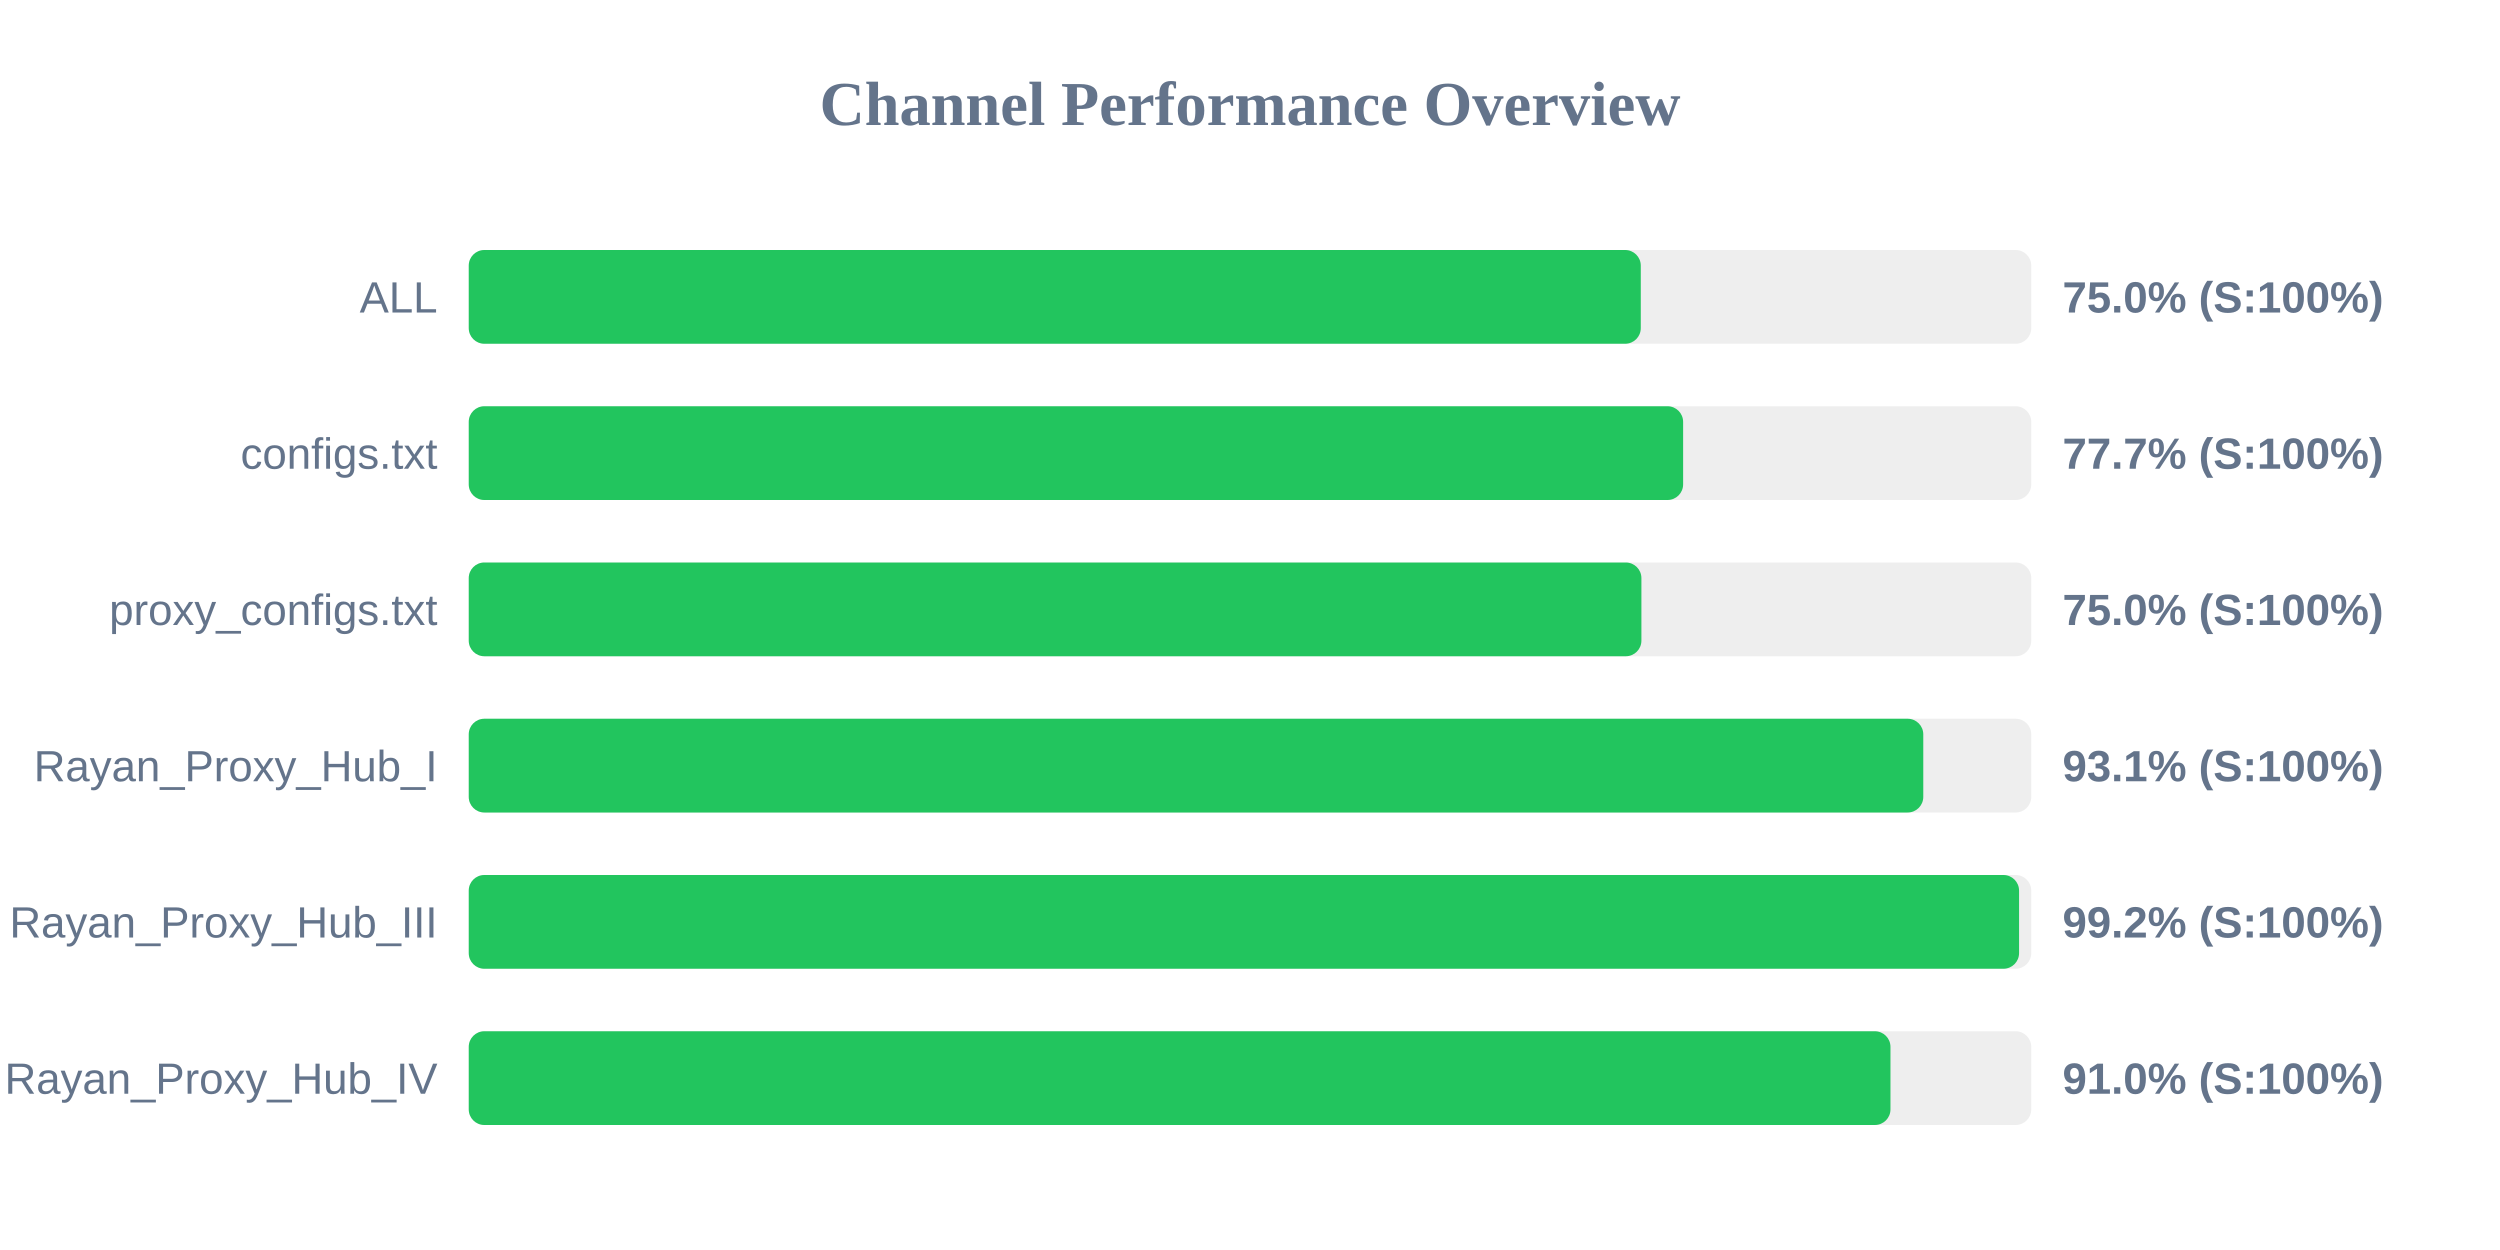
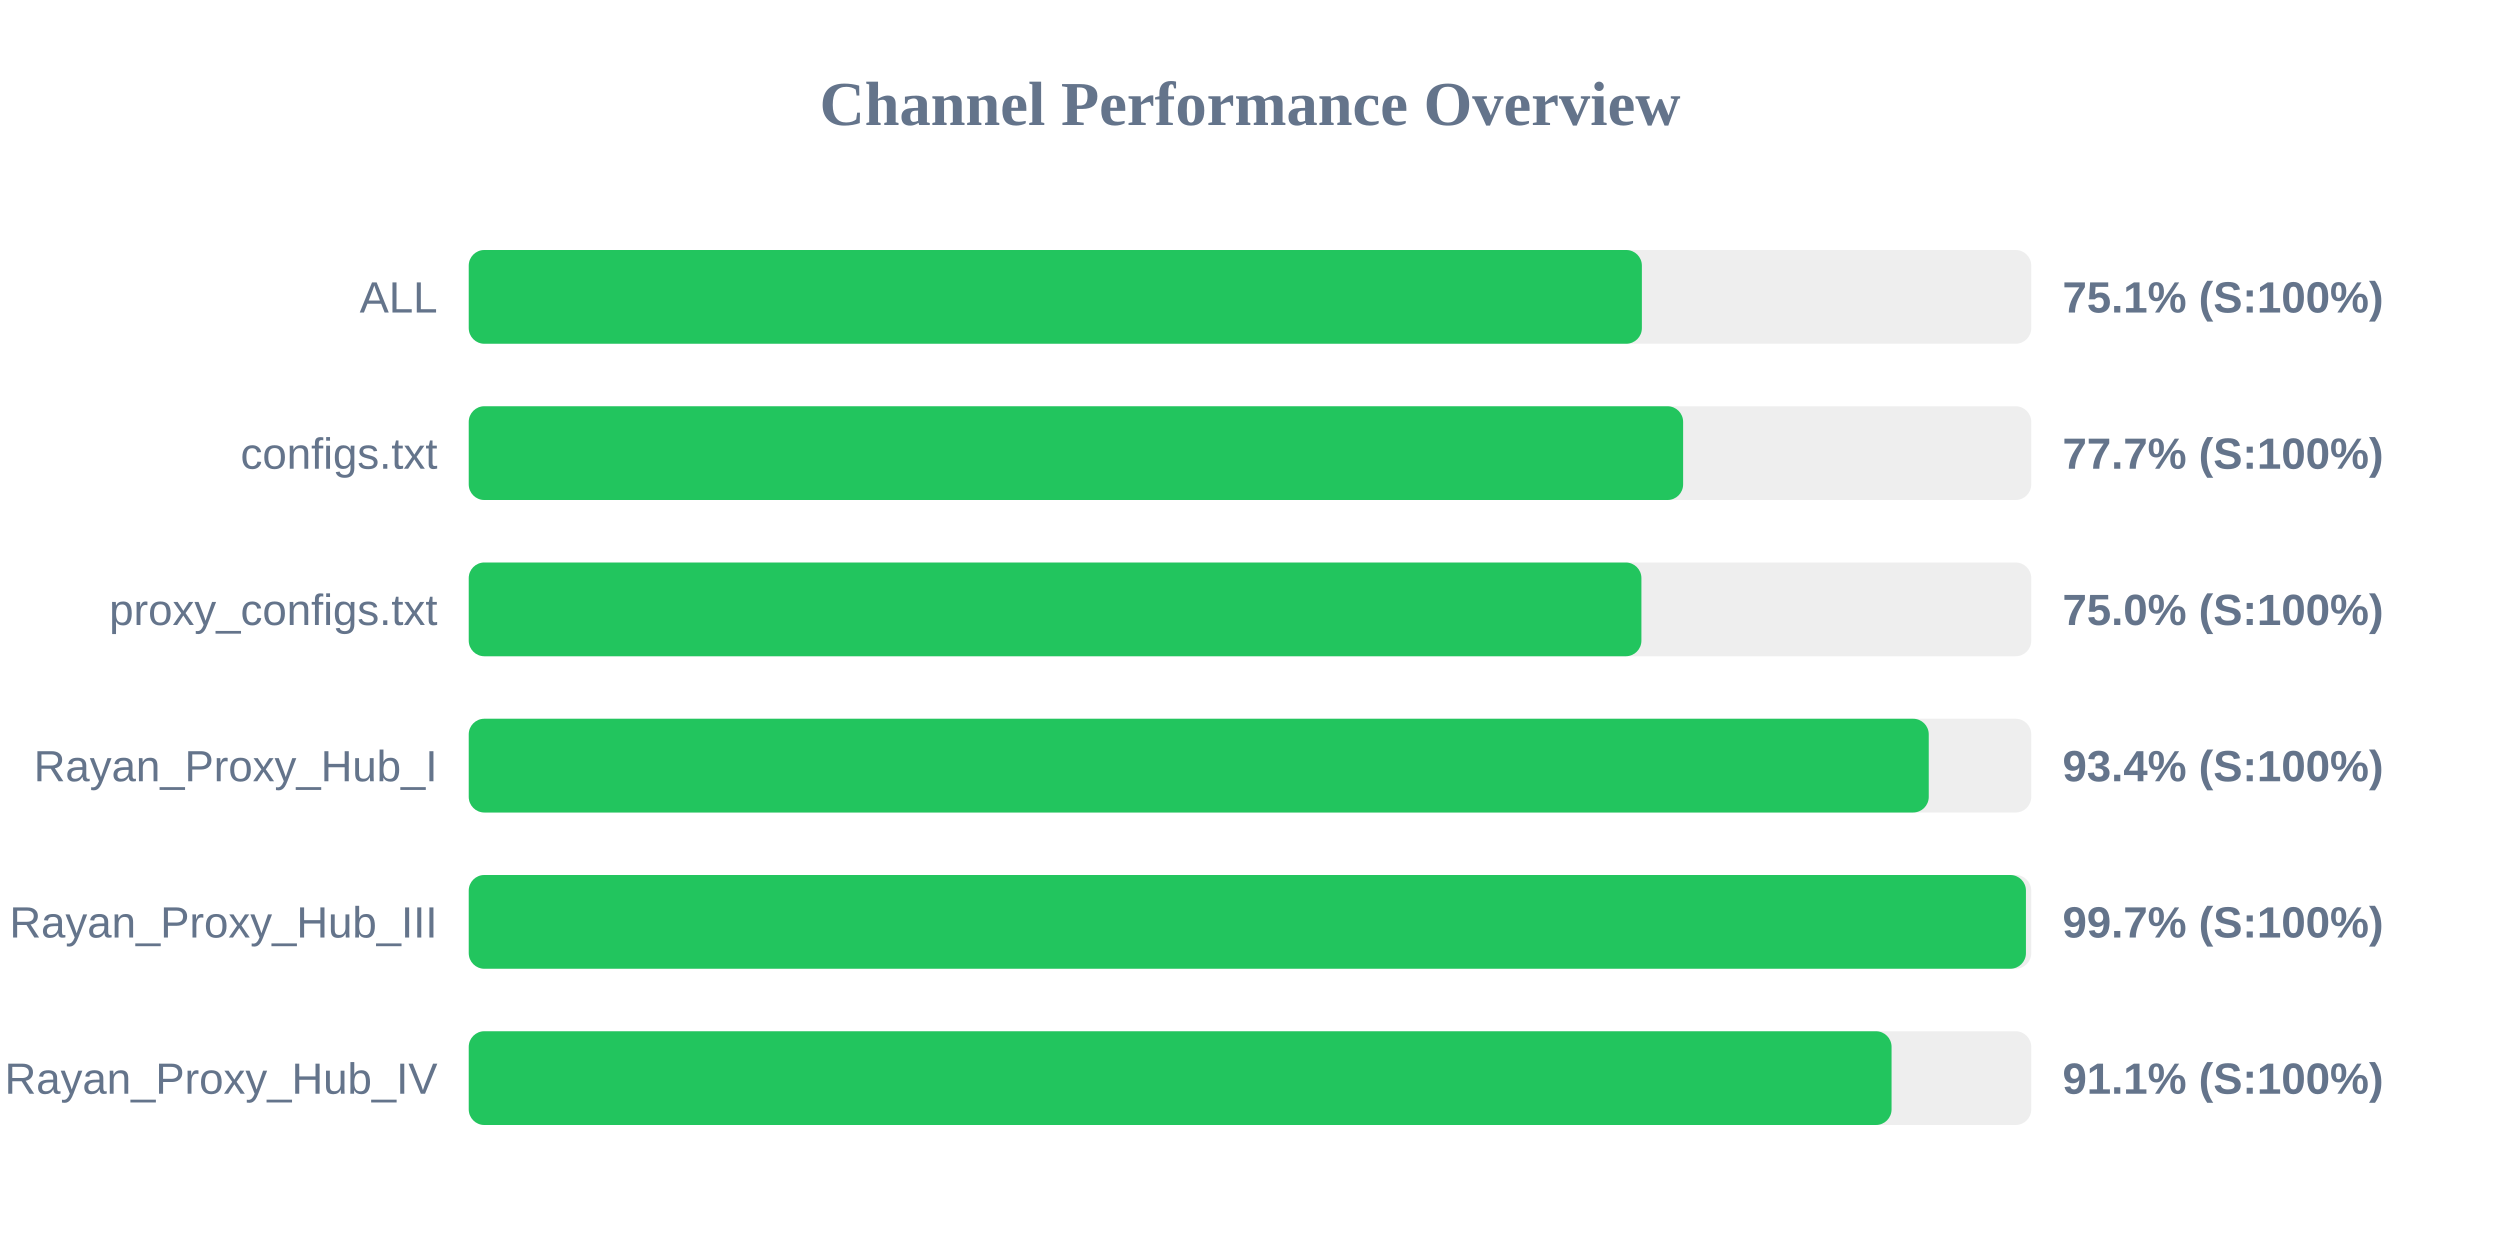
<svg xmlns="http://www.w3.org/2000/svg" width="800" height="400" version="1.1">
  <style>
        .row { font: 14px Arial; fill: #64748b; }
        .score { font: bold 14px Arial; fill: #64748b; }
    </style>
  <text x="400" y="40" text-anchor="middle" font-size="20px" font-weight="bold" fill="#64748b">Channel Performance Overview</text>
  <rect x="150" y="80" width="500" height="30" fill="#eee" rx="5" />
-   <rect x="150" y="80" width="375.05" height="30" fill="#22c55e" rx="5" />
+   <rect x="150" y="80" width="375.4" height="30" fill="#22c55e" rx="5" />
  <text x="140" y="100" text-anchor="end" class="row">ALL</text>
-   <text x="660" y="100" text-anchor="start" class="score">75.0% (S:100%)</text>
+   <text x="660" y="100" text-anchor="start" class="score">75.1% (S:100%)</text>
  <rect x="150" y="130" width="500" height="30" fill="#eee" rx="5" />
  <rect x="150" y="130" width="388.6" height="30" fill="#22c55e" rx="5" />
  <text x="140" y="150" text-anchor="end" class="row">configs.txt</text>
  <text x="660" y="150" text-anchor="start" class="score">77.7% (S:100%)</text>
  <rect x="150" y="180" width="500" height="30" fill="#eee" rx="5" />
  <rect x="150" y="180" width="375.25" height="30" fill="#22c55e" rx="5" />
  <text x="140" y="200" text-anchor="end" class="row">proxy_configs.txt</text>
  <text x="660" y="200" text-anchor="start" class="score">75.0% (S:100%)</text>
  <rect x="150" y="230" width="500" height="30" fill="#eee" rx="5" />
-   <rect x="150" y="230" width="465.45" height="30" fill="#22c55e" rx="5" />
+   <rect x="150" y="230" width="467.2" height="30" fill="#22c55e" rx="5" />
  <text x="140" y="250" text-anchor="end" class="row">Rayan_Proxy_Hub_I</text>
-   <text x="660" y="250" text-anchor="start" class="score">93.1% (S:100%)</text>
+   <text x="660" y="250" text-anchor="start" class="score">93.4% (S:100%)</text>
  <rect x="150" y="280" width="500" height="30" fill="#eee" rx="5" />
-   <rect x="150" y="280" width="496.1" height="30" fill="#22c55e" rx="5" />
+   <rect x="150" y="280" width="498.3" height="30" fill="#22c55e" rx="5" />
  <text x="140" y="300" text-anchor="end" class="row">Rayan_Proxy_Hub_III</text>
-   <text x="660" y="300" text-anchor="start" class="score">99.2% (S:100%)</text>
+   <text x="660" y="300" text-anchor="start" class="score">99.7% (S:100%)</text>
  <rect x="150" y="330" width="500" height="30" fill="#eee" rx="5" />
-   <rect x="150" y="330" width="454.95" height="30" fill="#22c55e" rx="5" />
+   <rect x="150" y="330" width="455.3" height="30" fill="#22c55e" rx="5" />
  <text x="140" y="350" text-anchor="end" class="row">Rayan_Proxy_Hub_IV</text>
-   <text x="660" y="350" text-anchor="start" class="score">91.0% (S:100%)</text>
+   <text x="660" y="350" text-anchor="start" class="score">91.1% (S:100%)</text>
</svg>
